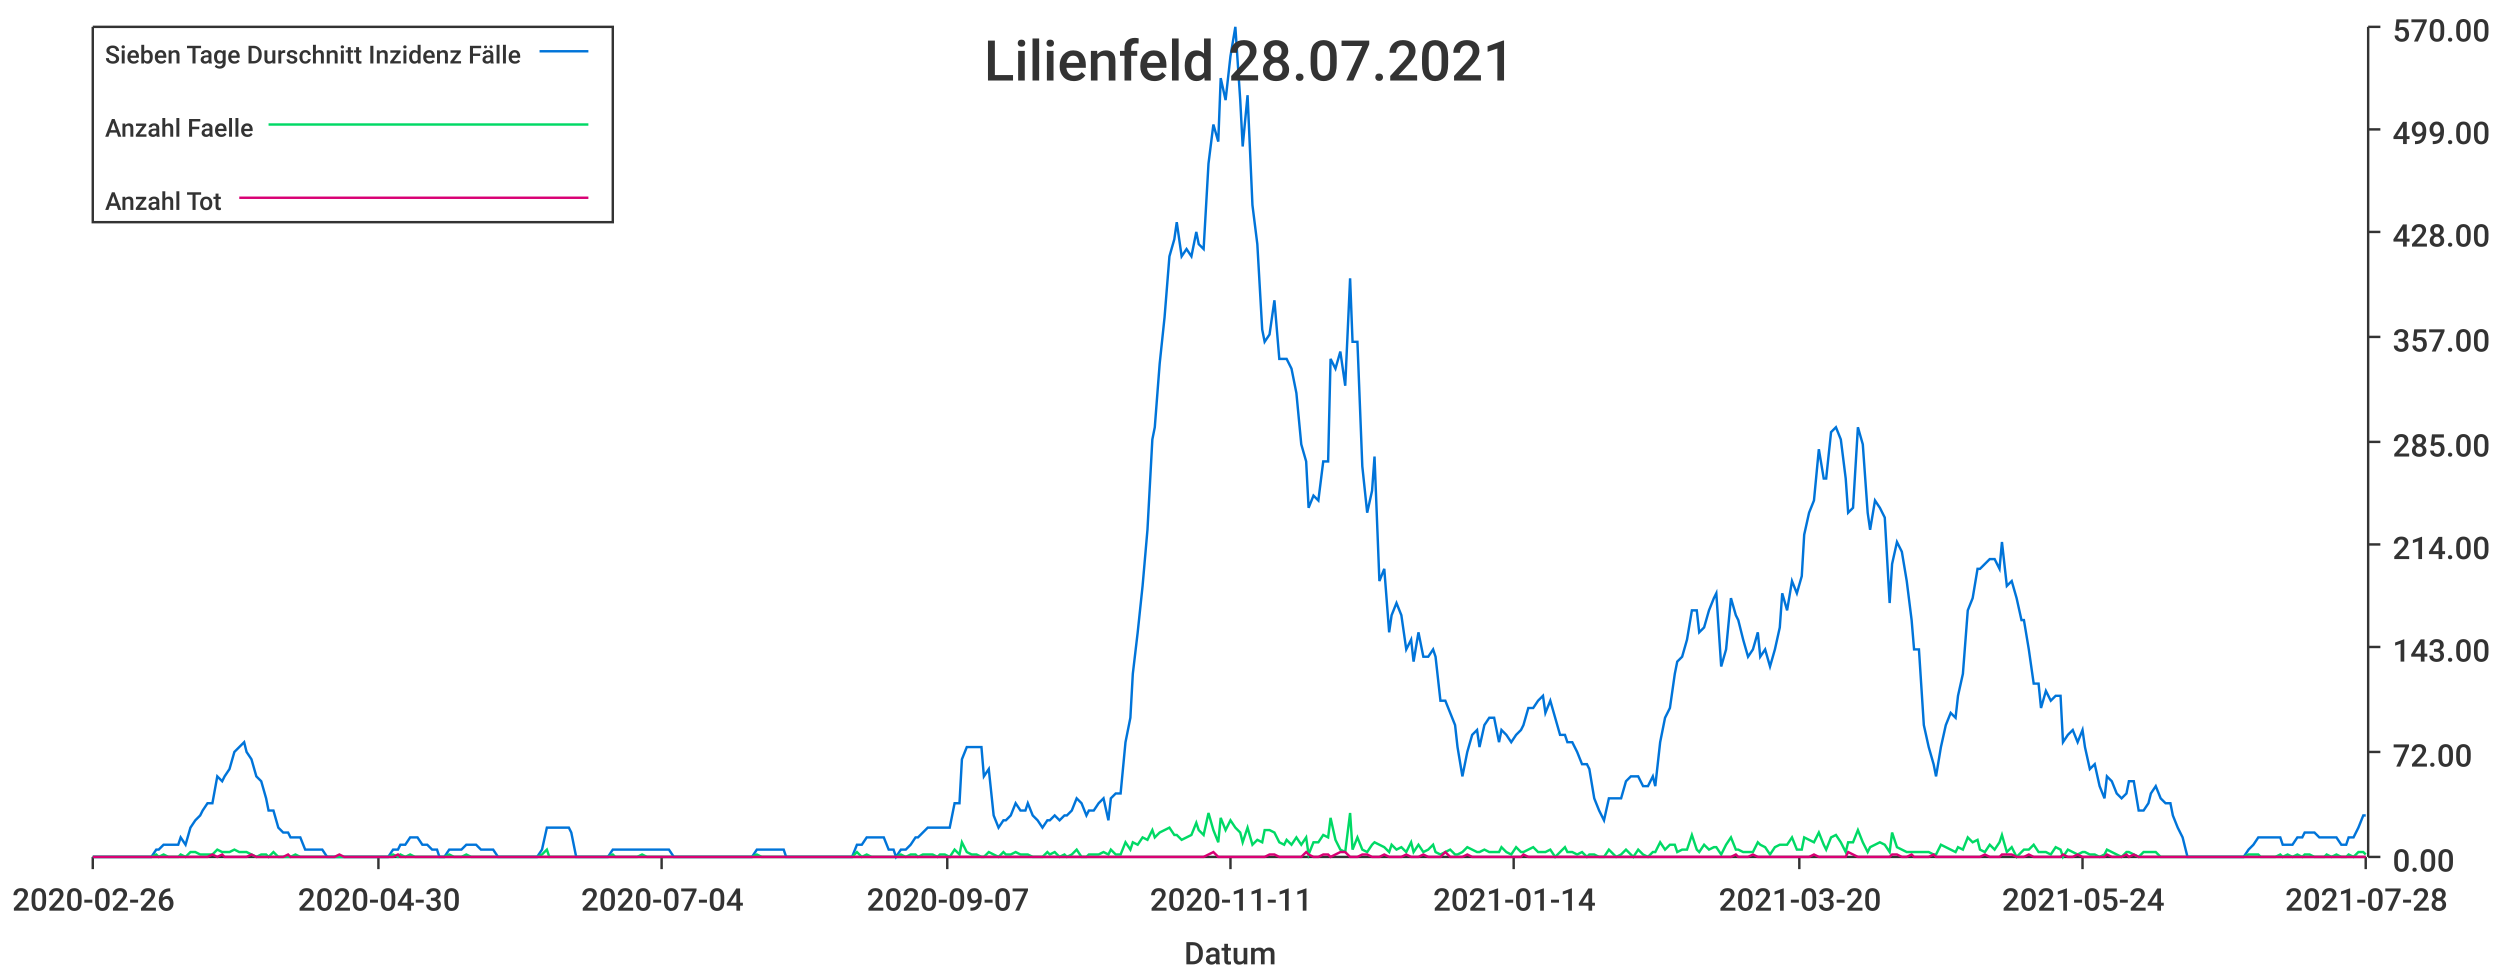
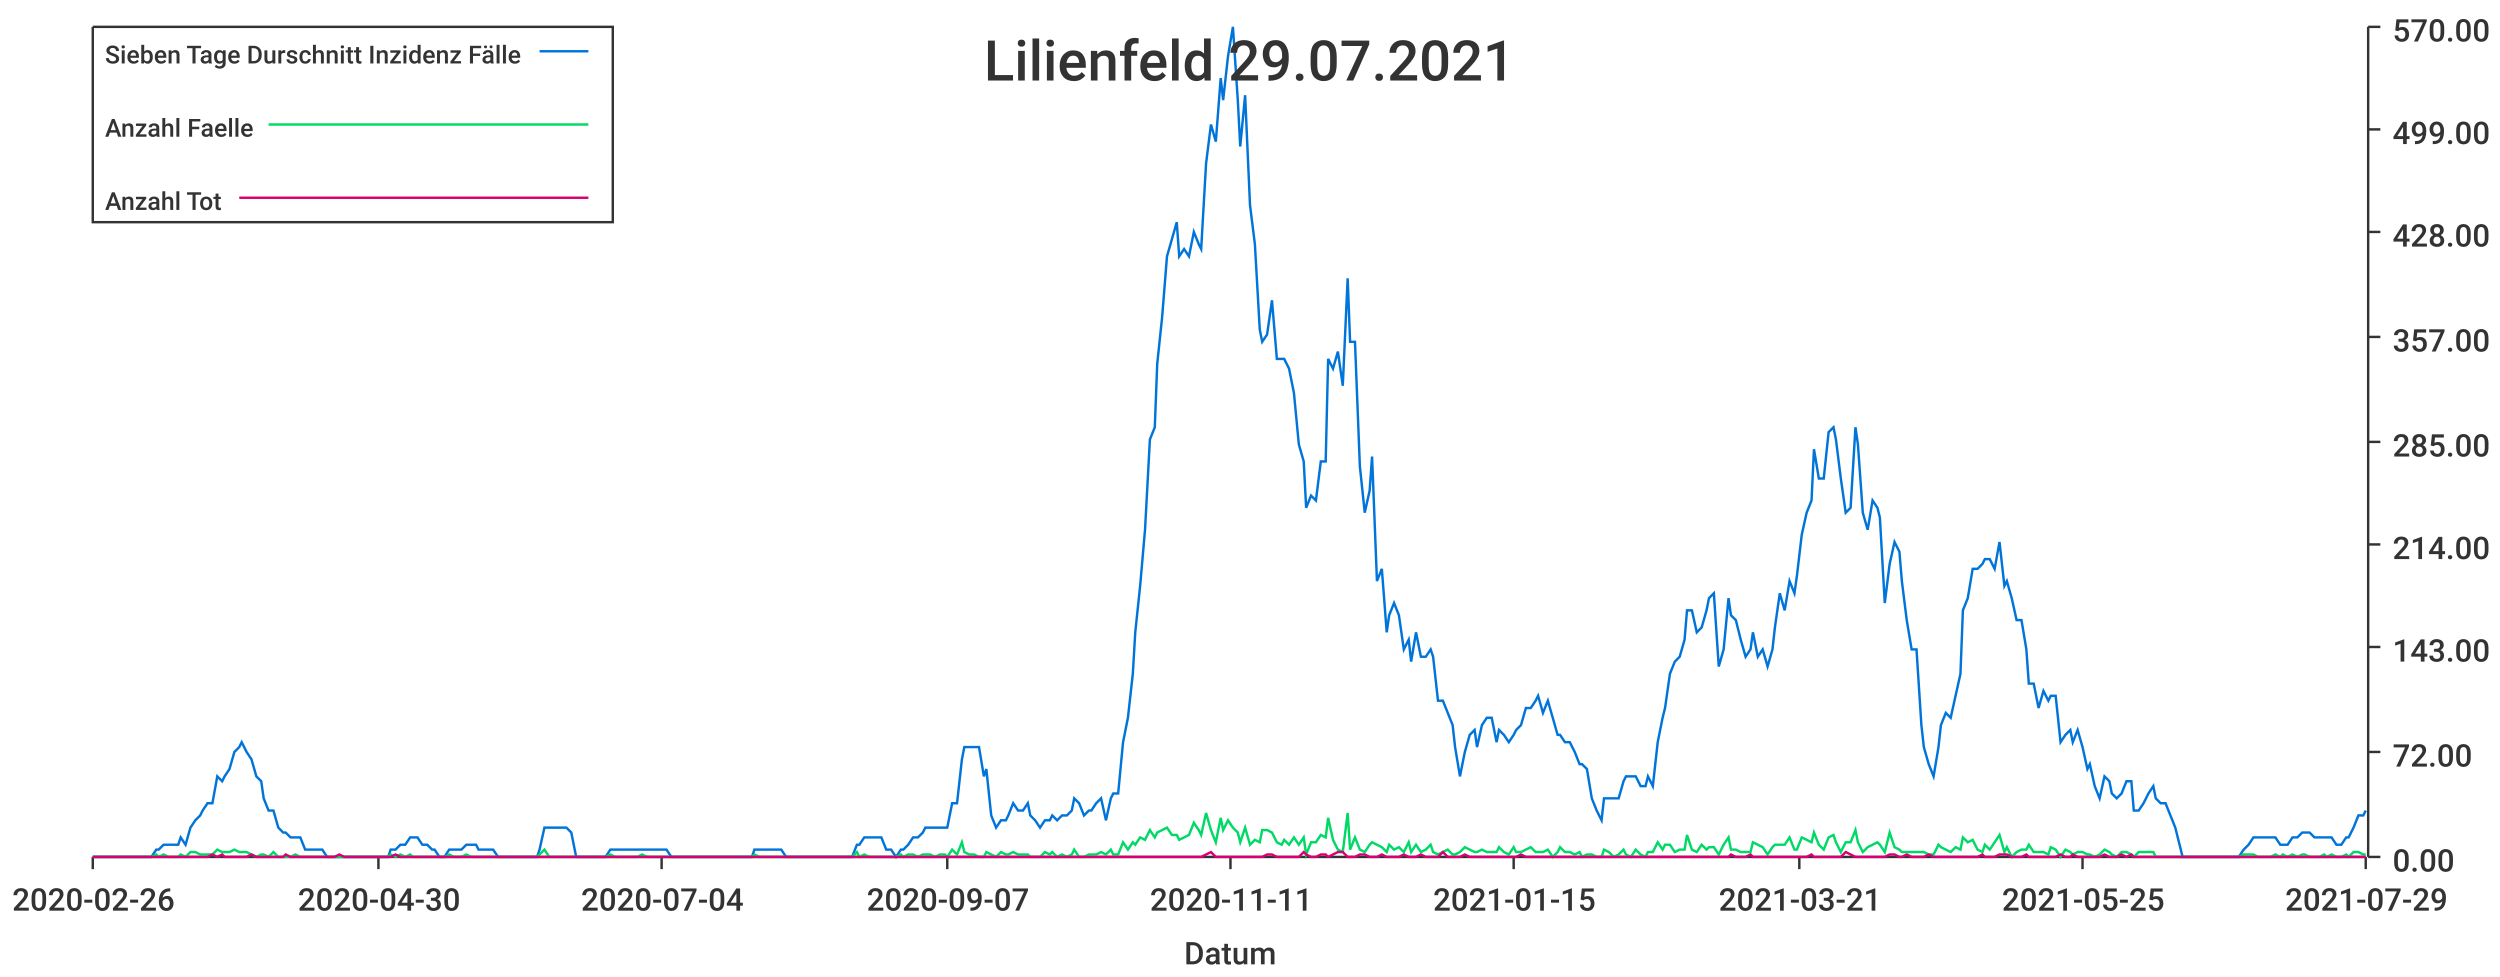
<svg xmlns="http://www.w3.org/2000/svg" width="1024" height="400">\n<path d="M 0 0 L 1024 0 L 1024 400 L 0 400 L 0 0" style="stroke-width:0;stroke:rgba(255,255,255,1.0);fill:rgba(255,255,255,1.0)" />
  <path d="M 38 11 L 969 11 L 969 351 L 38 351 L 38 11" style="stroke-width:0;stroke:rgba(255,255,255,1.0);fill:rgba(255,255,255,1.0)" />
  <path d="M 38 351 L 969 351" style="stroke-width:1;stroke:rgba(51,51,51,1.0);fill:none" />
  <path d="M 38 351 L 38 356" style="stroke-width:1;stroke:rgba(51,51,51,1.0);fill:none" />
  <text x="5" y="373" style="stroke-width:0;stroke:none;fill:rgba(51,51,51,1.0);font-size:12.8px;font-family:'Roboto Medium',sans-serif">2020-02-26</text>
  <path d="M 155 351 L 155 356" style="stroke-width:1;stroke:rgba(51,51,51,1.0);fill:none" />
  <text x="122" y="373" style="stroke-width:0;stroke:none;fill:rgba(51,51,51,1.0);font-size:12.8px;font-family:'Roboto Medium',sans-serif">2020-04-30</text>
  <path d="M 271 351 L 271 356" style="stroke-width:1;stroke:rgba(51,51,51,1.0);fill:none" />
  <text x="238" y="373" style="stroke-width:0;stroke:none;fill:rgba(51,51,51,1.0);font-size:12.8px;font-family:'Roboto Medium',sans-serif">2020-07-04</text>
  <path d="M 388 351 L 388 356" style="stroke-width:1;stroke:rgba(51,51,51,1.0);fill:none" />
  <text x="355" y="373" style="stroke-width:0;stroke:none;fill:rgba(51,51,51,1.0);font-size:12.8px;font-family:'Roboto Medium',sans-serif">2020-09-07</text>
  <path d="M 504 351 L 504 356" style="stroke-width:1;stroke:rgba(51,51,51,1.0);fill:none" />
  <text x="471" y="373" style="stroke-width:0;stroke:none;fill:rgba(51,51,51,1.0);font-size:12.8px;font-family:'Roboto Medium',sans-serif">2020-11-11</text>
  <path d="M 620 351 L 620 356" style="stroke-width:1;stroke:rgba(51,51,51,1.0);fill:none" />
-   <text x="587" y="373" style="stroke-width:0;stroke:none;fill:rgba(51,51,51,1.0);font-size:12.8px;font-family:'Roboto Medium',sans-serif">2021-01-14</text>
+   <text x="587" y="373" style="stroke-width:0;stroke:none;fill:rgba(51,51,51,1.0);font-size:12.8px;font-family:'Roboto Medium',sans-serif">2021-01-15</text>
  <path d="M 737 351 L 737 356" style="stroke-width:1;stroke:rgba(51,51,51,1.0);fill:none" />
-   <text x="704" y="373" style="stroke-width:0;stroke:none;fill:rgba(51,51,51,1.0);font-size:12.8px;font-family:'Roboto Medium',sans-serif">2021-03-20</text>
+   <text x="704" y="373" style="stroke-width:0;stroke:none;fill:rgba(51,51,51,1.0);font-size:12.8px;font-family:'Roboto Medium',sans-serif">2021-03-21</text>
  <path d="M 853 351 L 853 356" style="stroke-width:1;stroke:rgba(51,51,51,1.0);fill:none" />
-   <text x="820" y="373" style="stroke-width:0;stroke:none;fill:rgba(51,51,51,1.0);font-size:12.8px;font-family:'Roboto Medium',sans-serif">2021-05-24</text>
+   <text x="820" y="373" style="stroke-width:0;stroke:none;fill:rgba(51,51,51,1.0);font-size:12.8px;font-family:'Roboto Medium',sans-serif">2021-05-25</text>
  <path d="M 969 351 L 969 356" style="stroke-width:1;stroke:rgba(51,51,51,1.0);fill:none" />
-   <text x="936" y="373" style="stroke-width:0;stroke:none;fill:rgba(51,51,51,1.0);font-size:12.8px;font-family:'Roboto Medium',sans-serif">2021-07-28</text>
+   <text x="936" y="373" style="stroke-width:0;stroke:none;fill:rgba(51,51,51,1.0);font-size:12.8px;font-family:'Roboto Medium',sans-serif">2021-07-29</text>
  <text x="485" y="395" style="stroke-width:0;stroke:none;fill:rgba(51,51,51,1.0);font-size:12.8px;font-family:'Roboto Medium',sans-serif">Datum</text>
  <path d="M 970 351 L 970 11" style="stroke-width:1;stroke:rgba(51,51,51,1.0);fill:none" />
  <path d="M 970 351 L 975 351" style="stroke-width:1;stroke:rgba(51,51,51,1.0);fill:none" />
  <text x="980" y="357" style="stroke-width:0;stroke:none;fill:rgba(51,51,51,1.0);font-size:12.8px;font-family:'Roboto Medium',sans-serif">0.00</text>
  <path d="M 970 308 L 975 308" style="stroke-width:1;stroke:rgba(51,51,51,1.0);fill:none" />
  <text x="980" y="314" style="stroke-width:0;stroke:none;fill:rgba(51,51,51,1.0);font-size:12.8px;font-family:'Roboto Medium',sans-serif">72.00</text>
  <path d="M 970 265 L 975 265" style="stroke-width:1;stroke:rgba(51,51,51,1.0);fill:none" />
  <text x="980" y="271" style="stroke-width:0;stroke:none;fill:rgba(51,51,51,1.0);font-size:12.8px;font-family:'Roboto Medium',sans-serif">143.00</text>
  <path d="M 970 223 L 975 223" style="stroke-width:1;stroke:rgba(51,51,51,1.0);fill:none" />
  <text x="980" y="229" style="stroke-width:0;stroke:none;fill:rgba(51,51,51,1.0);font-size:12.8px;font-family:'Roboto Medium',sans-serif">214.00</text>
  <path d="M 970 181 L 975 181" style="stroke-width:1;stroke:rgba(51,51,51,1.0);fill:none" />
  <text x="980" y="187" style="stroke-width:0;stroke:none;fill:rgba(51,51,51,1.0);font-size:12.8px;font-family:'Roboto Medium',sans-serif">285.00</text>
  <path d="M 970 138 L 975 138" style="stroke-width:1;stroke:rgba(51,51,51,1.0);fill:none" />
  <text x="980" y="144" style="stroke-width:0;stroke:none;fill:rgba(51,51,51,1.0);font-size:12.8px;font-family:'Roboto Medium',sans-serif">357.00</text>
  <path d="M 970 95 L 975 95" style="stroke-width:1;stroke:rgba(51,51,51,1.0);fill:none" />
  <text x="980" y="101" style="stroke-width:0;stroke:none;fill:rgba(51,51,51,1.0);font-size:12.8px;font-family:'Roboto Medium',sans-serif">428.00</text>
  <path d="M 970 53 L 975 53" style="stroke-width:1;stroke:rgba(51,51,51,1.0);fill:none" />
  <text x="980" y="59" style="stroke-width:0;stroke:none;fill:rgba(51,51,51,1.0);font-size:12.8px;font-family:'Roboto Medium',sans-serif">499.00</text>
  <path d="M 970 11 L 975 11" style="stroke-width:1;stroke:rgba(51,51,51,1.0);fill:none" />
  <text x="980" y="17" style="stroke-width:0;stroke:none;fill:rgba(51,51,51,1.0);font-size:12.8px;font-family:'Roboto Medium',sans-serif">570.00</text>
-   <path d="M 38 351 L 40 351 L 42 351 L 44 351 L 46 351 L 47 351 L 49 351 L 51 351 L 53 351 L 55 351 L 56 351 L 58 351 L 60 351 L 62 351 L 64 348 L 65 348 L 67 346 L 69 346 L 71 346 L 73 346 L 74 343 L 76 346 L 78 339 L 80 336 L 82 334 L 83 332 L 85 329 L 87 329 L 89 318 L 91 320 L 92 318 L 94 315 L 96 308 L 98 306 L 100 304 L 101 308 L 103 311 L 105 318 L 107 320 L 109 327 L 110 332 L 112 332 L 114 339 L 116 341 L 118 341 L 119 343 L 121 343 L 123 343 L 125 348 L 127 348 L 128 348 L 130 348 L 132 348 L 134 351 L 136 351 L 137 351 L 139 351 L 141 351 L 143 351 L 145 351 L 146 351 L 148 351 L 150 351 L 152 351 L 154 351 L 155 351 L 157 351 L 159 351 L 161 348 L 163 348 L 164 346 L 166 346 L 168 343 L 170 343 L 171 343 L 173 346 L 175 346 L 177 348 L 179 348 L 180 351 L 182 351 L 184 348 L 186 348 L 188 348 L 189 348 L 191 346 L 193 346 L 195 346 L 197 348 L 198 348 L 200 348 L 202 348 L 204 351 L 206 351 L 207 351 L 209 351 L 211 351 L 213 351 L 215 351 L 216 351 L 218 351 L 220 351 L 222 348 L 224 339 L 225 339 L 227 339 L 229 339 L 231 339 L 233 339 L 234 341 L 236 351 L 238 351 L 240 351 L 242 351 L 243 351 L 245 351 L 247 351 L 249 351 L 251 348 L 252 348 L 254 348 L 256 348 L 258 348 L 260 348 L 261 348 L 263 348 L 265 348 L 267 348 L 269 348 L 270 348 L 272 348 L 274 348 L 276 351 L 278 351 L 279 351 L 281 351 L 283 351 L 285 351 L 287 351 L 288 351 L 290 351 L 292 351 L 294 351 L 296 351 L 297 351 L 299 351 L 301 351 L 303 351 L 304 351 L 306 351 L 308 351 L 310 348 L 312 348 L 313 348 L 315 348 L 317 348 L 319 348 L 321 348 L 322 351 L 324 351 L 326 351 L 328 351 L 330 351 L 331 351 L 333 351 L 335 351 L 337 351 L 339 351 L 340 351 L 342 351 L 344 351 L 346 351 L 348 351 L 349 351 L 351 346 L 353 346 L 355 343 L 357 343 L 358 343 L 360 343 L 362 343 L 364 348 L 366 348 L 367 351 L 369 348 L 371 348 L 373 346 L 375 343 L 376 343 L 378 341 L 380 339 L 382 339 L 384 339 L 385 339 L 387 339 L 389 339 L 391 329 L 393 329 L 394 311 L 396 306 L 398 306 L 400 306 L 402 306 L 403 318 L 405 315 L 407 334 L 409 339 L 411 336 L 412 336 L 414 334 L 416 329 L 418 332 L 420 332 L 421 329 L 423 334 L 425 336 L 427 339 L 429 336 L 430 336 L 432 334 L 434 336 L 436 334 L 437 334 L 439 332 L 441 327 L 443 329 L 445 334 L 446 332 L 448 332 L 450 329 L 452 327 L 454 336 L 455 327 L 457 325 L 459 325 L 461 304 L 463 294 L 464 276 L 466 259 L 468 240 L 470 217 L 472 180 L 473 175 L 475 149 L 477 130 L 479 105 L 481 98 L 482 91 L 484 105 L 486 102 L 488 105 L 490 95 L 491 100 L 493 102 L 495 67 L 497 51 L 499 58 L 500 32 L 502 41 L 504 23 L 506 11 L 508 41 L 509 60 L 511 39 L 513 84 L 515 100 L 517 135 L 518 140 L 520 137 L 522 123 L 524 147 L 526 147 L 527 147 L 529 151 L 531 161 L 533 182 L 535 189 L 536 208 L 538 203 L 540 205 L 542 189 L 544 189 L 545 147 L 547 151 L 549 144 L 551 158 L 553 114 L 554 140 L 556 140 L 558 191 L 560 210 L 562 201 L 563 187 L 565 238 L 567 233 L 569 259 L 570 252 L 572 247 L 574 252 L 576 266 L 578 262 L 579 271 L 581 259 L 583 269 L 585 269 L 587 266 L 588 269 L 590 287 L 592 287 L 594 292 L 596 297 L 597 306 L 599 318 L 601 308 L 603 301 L 605 299 L 606 306 L 608 297 L 610 294 L 612 294 L 614 304 L 615 299 L 617 301 L 619 304 L 621 301 L 623 299 L 624 297 L 626 290 L 628 290 L 630 287 L 632 285 L 633 292 L 635 287 L 637 294 L 639 301 L 641 301 L 642 304 L 644 304 L 646 308 L 648 313 L 650 313 L 651 315 L 653 327 L 655 332 L 657 336 L 659 327 L 660 327 L 662 327 L 664 327 L 666 320 L 668 318 L 669 318 L 671 318 L 673 322 L 675 322 L 677 318 L 678 322 L 680 304 L 682 294 L 684 290 L 686 276 L 687 271 L 689 269 L 691 262 L 693 250 L 695 250 L 696 259 L 698 257 L 700 250 L 702 245 L 703 243 L 705 273 L 707 266 L 709 245 L 711 252 L 712 254 L 714 262 L 716 269 L 718 266 L 720 259 L 721 269 L 723 266 L 725 273 L 727 266 L 729 257 L 730 243 L 732 250 L 734 238 L 736 243 L 738 236 L 739 219 L 741 210 L 743 205 L 745 184 L 747 196 L 748 196 L 750 177 L 752 175 L 754 180 L 756 196 L 757 210 L 759 208 L 761 175 L 763 182 L 765 210 L 766 217 L 768 205 L 770 208 L 772 212 L 774 247 L 775 231 L 777 222 L 779 226 L 781 238 L 783 254 L 784 266 L 786 266 L 788 297 L 790 306 L 792 313 L 793 318 L 795 306 L 797 297 L 799 292 L 801 294 L 802 285 L 804 276 L 806 250 L 808 245 L 810 233 L 811 233 L 813 231 L 815 229 L 817 229 L 819 233 L 820 222 L 822 240 L 824 238 L 826 245 L 828 254 L 829 254 L 831 266 L 833 280 L 835 280 L 836 290 L 838 283 L 840 287 L 842 285 L 844 285 L 845 304 L 847 301 L 849 299 L 851 304 L 853 299 L 854 306 L 856 315 L 858 313 L 860 322 L 862 327 L 863 318 L 865 320 L 867 325 L 869 327 L 871 325 L 872 320 L 874 320 L 876 332 L 878 332 L 880 329 L 881 325 L 883 322 L 885 327 L 887 329 L 889 329 L 890 334 L 892 339 L 894 343 L 896 351 L 898 351 L 899 351 L 901 351 L 903 351 L 905 351 L 907 351 L 908 351 L 910 351 L 912 351 L 914 351 L 916 351 L 917 351 L 919 351 L 921 348 L 923 346 L 925 343 L 926 343 L 928 343 L 930 343 L 932 343 L 934 343 L 935 346 L 937 346 L 939 346 L 941 343 L 943 343 L 944 341 L 946 341 L 948 341 L 950 343 L 952 343 L 953 343 L 955 343 L 957 343 L 959 346 L 961 346 L 962 343 L 964 343 L 966 339 L 968 334 L 969 334" style="stroke-width:1;stroke:rgba(0,116,217,1.0);fill:none" />
-   <path d="M 38 351 L 40 351 L 42 351 L 44 351 L 46 351 L 47 351 L 49 351 L 51 351 L 53 351 L 55 351 L 56 351 L 58 351 L 60 351 L 62 351 L 64 350 L 65 351 L 67 350 L 69 351 L 71 351 L 73 351 L 74 350 L 76 351 L 78 349 L 80 349 L 82 350 L 83 350 L 85 350 L 87 350 L 89 348 L 91 349 L 92 349 L 94 349 L 96 348 L 98 349 L 100 349 L 101 349 L 103 350 L 105 351 L 107 350 L 109 350 L 110 351 L 112 349 L 114 351 L 116 351 L 118 351 L 119 351 L 121 350 L 123 351 L 125 351 L 127 351 L 128 351 L 130 351 L 132 351 L 134 351 L 136 351 L 137 351 L 139 351 L 141 351 L 143 351 L 145 351 L 146 351 L 148 351 L 150 351 L 152 351 L 154 351 L 155 351 L 157 351 L 159 351 L 161 350 L 163 351 L 164 350 L 166 351 L 168 350 L 170 351 L 171 351 L 173 351 L 175 351 L 177 351 L 179 351 L 180 351 L 182 351 L 184 350 L 186 351 L 188 351 L 189 351 L 191 350 L 193 351 L 195 351 L 197 351 L 198 351 L 200 351 L 202 351 L 204 351 L 206 351 L 207 351 L 209 351 L 211 351 L 213 351 L 215 351 L 216 351 L 218 351 L 220 351 L 222 350 L 224 348 L 225 351 L 227 351 L 229 351 L 231 351 L 233 351 L 234 351 L 236 351 L 238 351 L 240 351 L 242 351 L 243 351 L 245 351 L 247 351 L 249 351 L 251 350 L 252 351 L 254 351 L 256 351 L 258 351 L 260 351 L 261 351 L 263 350 L 265 351 L 267 351 L 269 351 L 270 351 L 272 351 L 274 351 L 276 351 L 278 351 L 279 351 L 281 351 L 283 351 L 285 351 L 287 351 L 288 351 L 290 351 L 292 351 L 294 351 L 296 351 L 297 351 L 299 351 L 301 351 L 303 351 L 304 351 L 306 351 L 308 351 L 310 350 L 312 351 L 313 351 L 315 351 L 317 351 L 319 351 L 321 351 L 322 351 L 324 351 L 326 351 L 328 351 L 330 351 L 331 351 L 333 351 L 335 351 L 337 351 L 339 351 L 340 351 L 342 351 L 344 351 L 346 351 L 348 351 L 349 351 L 351 349 L 353 351 L 355 350 L 357 351 L 358 351 L 360 351 L 362 351 L 364 351 L 366 351 L 367 351 L 369 350 L 371 351 L 373 350 L 375 350 L 376 351 L 378 350 L 380 350 L 382 350 L 384 351 L 385 350 L 387 350 L 389 351 L 391 348 L 393 350 L 394 345 L 396 349 L 398 350 L 400 350 L 402 351 L 403 351 L 405 349 L 407 350 L 409 351 L 411 349 L 412 350 L 414 350 L 416 349 L 418 350 L 420 350 L 421 350 L 423 351 L 425 351 L 427 351 L 429 349 L 430 350 L 432 349 L 434 351 L 436 350 L 437 351 L 439 350 L 441 348 L 443 351 L 445 351 L 446 350 L 448 350 L 450 350 L 452 349 L 454 350 L 455 348 L 457 350 L 459 350 L 461 345 L 463 348 L 464 345 L 466 346 L 468 343 L 470 344 L 472 340 L 473 343 L 475 341 L 477 340 L 479 339 L 481 342 L 482 342 L 484 344 L 486 343 L 488 342 L 490 337 L 491 340 L 493 342 L 495 333 L 497 340 L 499 345 L 500 335 L 502 340 L 504 336 L 506 339 L 508 341 L 509 345 L 511 339 L 513 346 L 515 344 L 517 345 L 518 340 L 520 340 L 522 341 L 524 345 L 526 346 L 527 344 L 529 346 L 531 343 L 533 346 L 535 343 L 536 350 L 538 345 L 540 345 L 542 342 L 544 343 L 545 335 L 547 344 L 549 348 L 551 349 L 553 333 L 554 348 L 556 343 L 558 348 L 560 349 L 562 346 L 563 345 L 565 346 L 567 347 L 569 349 L 570 346 L 572 348 L 574 347 L 576 349 L 578 345 L 579 349 L 581 346 L 583 349 L 585 348 L 587 346 L 588 349 L 590 350 L 592 349 L 594 348 L 596 350 L 597 350 L 599 349 L 601 347 L 603 348 L 605 349 L 606 349 L 608 348 L 610 349 L 612 349 L 614 349 L 615 347 L 617 349 L 619 350 L 621 347 L 623 349 L 624 349 L 626 348 L 628 347 L 630 349 L 632 349 L 633 349 L 635 348 L 637 351 L 639 349 L 641 347 L 642 349 L 644 349 L 646 350 L 648 349 L 650 351 L 651 350 L 653 350 L 655 351 L 657 351 L 659 348 L 660 349 L 662 351 L 664 350 L 666 348 L 668 350 L 669 351 L 671 348 L 673 350 L 675 351 L 677 349 L 678 349 L 680 345 L 682 348 L 684 346 L 686 346 L 687 349 L 689 348 L 691 348 L 693 342 L 695 348 L 696 349 L 698 346 L 700 348 L 702 347 L 703 347 L 705 350 L 707 346 L 709 343 L 711 348 L 712 348 L 714 349 L 716 349 L 718 349 L 720 345 L 721 346 L 723 347 L 725 350 L 727 347 L 729 346 L 730 346 L 732 346 L 734 343 L 736 348 L 738 348 L 739 343 L 741 344 L 743 345 L 745 341 L 747 346 L 748 348 L 750 343 L 752 342 L 754 345 L 756 349 L 757 345 L 759 345 L 761 340 L 763 345 L 765 349 L 766 347 L 768 346 L 770 345 L 772 346 L 774 349 L 775 341 L 777 347 L 779 348 L 781 349 L 783 349 L 784 349 L 786 349 L 788 349 L 790 349 L 792 350 L 793 350 L 795 346 L 797 347 L 799 348 L 801 349 L 802 347 L 804 348 L 806 343 L 808 345 L 810 344 L 811 348 L 813 349 L 815 346 L 817 348 L 819 345 L 820 342 L 822 349 L 824 347 L 826 351 L 828 349 L 829 348 L 831 348 L 833 346 L 835 349 L 836 349 L 838 349 L 840 350 L 842 347 L 844 348 L 845 351 L 847 348 L 849 349 L 851 350 L 853 349 L 854 349 L 856 350 L 858 350 L 860 351 L 862 350 L 863 348 L 865 349 L 867 350 L 869 351 L 871 349 L 872 349 L 874 350 L 876 351 L 878 349 L 880 349 L 881 349 L 883 349 L 885 351 L 887 351 L 889 351 L 890 351 L 892 351 L 894 351 L 896 351 L 898 351 L 899 351 L 901 351 L 903 351 L 905 351 L 907 351 L 908 351 L 910 351 L 912 351 L 914 351 L 916 351 L 917 351 L 919 351 L 921 350 L 923 350 L 925 350 L 926 351 L 928 351 L 930 351 L 932 351 L 934 350 L 935 351 L 937 350 L 939 351 L 941 350 L 943 351 L 944 350 L 946 350 L 948 351 L 950 351 L 952 351 L 953 350 L 955 351 L 957 350 L 959 351 L 961 351 L 962 350 L 964 351 L 966 349 L 968 349 L 969 350" style="stroke-width:1;stroke:rgba(0,217,101,1.0);fill:none" />
-   <path d="M 38 351 L 40 351 L 42 351 L 44 351 L 46 351 L 47 351 L 49 351 L 51 351 L 53 351 L 55 351 L 56 351 L 58 351 L 60 351 L 62 351 L 64 351 L 65 351 L 67 351 L 69 351 L 71 351 L 73 351 L 74 351 L 76 351 L 78 351 L 80 351 L 82 351 L 83 351 L 85 351 L 87 350 L 89 351 L 91 350 L 92 351 L 94 351 L 96 351 L 98 351 L 100 351 L 101 351 L 103 350 L 105 351 L 107 351 L 109 351 L 110 351 L 112 351 L 114 351 L 116 351 L 118 350 L 119 351 L 121 351 L 123 351 L 125 351 L 127 351 L 128 351 L 130 351 L 132 351 L 134 351 L 136 351 L 137 351 L 139 350 L 141 351 L 143 351 L 145 351 L 146 351 L 148 351 L 150 351 L 152 351 L 154 351 L 155 351 L 157 351 L 159 351 L 161 351 L 163 350 L 164 351 L 166 351 L 168 351 L 170 351 L 171 351 L 173 351 L 175 351 L 177 351 L 179 351 L 180 351 L 182 351 L 184 351 L 186 351 L 188 351 L 189 351 L 191 351 L 193 351 L 195 351 L 197 351 L 198 351 L 200 351 L 202 351 L 204 351 L 206 351 L 207 351 L 209 351 L 211 351 L 213 351 L 215 351 L 216 351 L 218 351 L 220 351 L 222 351 L 224 351 L 225 351 L 227 351 L 229 351 L 231 351 L 233 351 L 234 351 L 236 351 L 238 351 L 240 351 L 242 351 L 243 351 L 245 351 L 247 351 L 249 351 L 251 351 L 252 351 L 254 351 L 256 351 L 258 351 L 260 351 L 261 351 L 263 351 L 265 351 L 267 351 L 269 351 L 270 351 L 272 351 L 274 351 L 276 351 L 278 351 L 279 351 L 281 351 L 283 351 L 285 351 L 287 351 L 288 351 L 290 351 L 292 351 L 294 351 L 296 351 L 297 351 L 299 351 L 301 351 L 303 351 L 304 351 L 306 351 L 308 351 L 310 351 L 312 351 L 313 351 L 315 351 L 317 351 L 319 351 L 321 351 L 322 351 L 324 351 L 326 351 L 328 351 L 330 351 L 331 351 L 333 351 L 335 351 L 337 351 L 339 351 L 340 351 L 342 351 L 344 351 L 346 351 L 348 351 L 349 351 L 351 351 L 353 351 L 355 351 L 357 351 L 358 351 L 360 351 L 362 351 L 364 351 L 366 351 L 367 351 L 369 351 L 371 351 L 373 351 L 375 351 L 376 351 L 378 351 L 380 351 L 382 351 L 384 351 L 385 351 L 387 351 L 389 351 L 391 351 L 393 351 L 394 351 L 396 351 L 398 351 L 400 351 L 402 351 L 403 351 L 405 351 L 407 351 L 409 351 L 411 351 L 412 351 L 414 351 L 416 351 L 418 351 L 420 351 L 421 351 L 423 351 L 425 351 L 427 351 L 429 351 L 430 351 L 432 351 L 434 351 L 436 351 L 437 351 L 439 351 L 441 351 L 443 351 L 445 351 L 446 351 L 448 351 L 450 351 L 452 351 L 454 351 L 455 351 L 457 351 L 459 351 L 461 351 L 463 351 L 464 351 L 466 351 L 468 351 L 470 351 L 472 351 L 473 351 L 475 351 L 477 351 L 479 351 L 481 351 L 482 351 L 484 351 L 486 351 L 488 351 L 490 351 L 491 351 L 493 351 L 495 350 L 497 349 L 499 351 L 500 351 L 502 351 L 504 351 L 506 351 L 508 351 L 509 351 L 511 351 L 513 351 L 515 351 L 517 351 L 518 351 L 520 350 L 522 350 L 524 351 L 526 351 L 527 351 L 529 351 L 531 351 L 533 351 L 535 349 L 536 350 L 538 351 L 540 351 L 542 350 L 544 350 L 545 351 L 547 350 L 549 349 L 551 349 L 553 351 L 554 351 L 556 351 L 558 350 L 560 350 L 562 351 L 563 351 L 565 351 L 567 350 L 569 351 L 570 351 L 572 351 L 574 351 L 576 350 L 578 351 L 579 351 L 581 351 L 583 350 L 585 351 L 587 351 L 588 351 L 590 351 L 592 349 L 594 351 L 596 351 L 597 351 L 599 351 L 601 350 L 603 351 L 605 351 L 606 351 L 608 351 L 610 351 L 612 351 L 614 351 L 615 351 L 617 351 L 619 351 L 621 351 L 623 351 L 624 350 L 626 351 L 628 351 L 630 351 L 632 351 L 633 351 L 635 351 L 637 351 L 639 351 L 641 351 L 642 351 L 644 351 L 646 351 L 648 351 L 650 351 L 651 351 L 653 351 L 655 351 L 657 351 L 659 351 L 660 351 L 662 351 L 664 351 L 666 351 L 668 351 L 669 351 L 671 351 L 673 351 L 675 351 L 677 351 L 678 351 L 680 351 L 682 351 L 684 351 L 686 351 L 687 351 L 689 351 L 691 351 L 693 351 L 695 351 L 696 351 L 698 351 L 700 351 L 702 351 L 703 351 L 705 351 L 707 351 L 709 351 L 711 350 L 712 351 L 714 351 L 716 351 L 718 350 L 720 351 L 721 351 L 723 351 L 725 351 L 727 351 L 729 351 L 730 351 L 732 351 L 734 351 L 736 351 L 738 351 L 739 351 L 741 351 L 743 350 L 745 351 L 747 351 L 748 351 L 750 351 L 752 351 L 754 351 L 756 351 L 757 349 L 759 350 L 761 351 L 763 351 L 765 351 L 766 351 L 768 351 L 770 351 L 772 351 L 774 351 L 775 350 L 777 350 L 779 351 L 781 351 L 783 350 L 784 351 L 786 351 L 788 351 L 790 351 L 792 350 L 793 351 L 795 351 L 797 351 L 799 351 L 801 351 L 802 351 L 804 351 L 806 351 L 808 351 L 810 351 L 811 351 L 813 350 L 815 351 L 817 351 L 819 351 L 820 350 L 822 350 L 824 350 L 826 351 L 828 351 L 829 351 L 831 350 L 833 351 L 835 351 L 836 351 L 838 351 L 840 351 L 842 351 L 844 351 L 845 350 L 847 351 L 849 351 L 851 350 L 853 351 L 854 351 L 856 351 L 858 351 L 860 351 L 862 351 L 863 350 L 865 351 L 867 351 L 869 351 L 871 350 L 872 351 L 874 350 L 876 351 L 878 351 L 880 351 L 881 351 L 883 351 L 885 351 L 887 351 L 889 351 L 890 351 L 892 351 L 894 351 L 896 351 L 898 351 L 899 351 L 901 351 L 903 351 L 905 351 L 907 351 L 908 351 L 910 351 L 912 351 L 914 351 L 916 351 L 917 351 L 919 351 L 921 351 L 923 351 L 925 351 L 926 351 L 928 351 L 930 351 L 932 351 L 934 351 L 935 351 L 937 351 L 939 351 L 941 351 L 943 351 L 944 351 L 946 351 L 948 351 L 950 351 L 952 351 L 953 351 L 955 351 L 957 351 L 959 351 L 961 351 L 962 351 L 964 351 L 966 351 L 968 351 L 969 351" style="stroke-width:1;stroke:rgba(217,0,116,1.0);fill:none" />
-   <text x="403" y="33" style="stroke-width:0;stroke:none;fill:rgba(51,51,51,1.0);font-size:23.0px;font-family:'Roboto Medium',sans-serif">Lilienfeld 28.07.2021</text>
+   <path d="M 38 351 L 40 351 L 42 351 L 44 351 L 46 351 L 47 351 L 49 351 L 51 351 L 53 351 L 55 351 L 56 351 L 58 351 L 60 351 L 62 351 L 64 348 L 65 348 L 67 346 L 69 346 L 71 346 L 73 346 L 74 343 L 76 346 L 78 339 L 80 336 L 82 334 L 83 332 L 85 329 L 87 329 L 89 318 L 91 320 L 92 318 L 94 315 L 96 308 L 98 306 L 99 304 L 101 308 L 103 311 L 105 318 L 107 320 L 108 327 L 110 332 L 112 332 L 114 339 L 116 341 L 117 341 L 119 343 L 121 343 L 123 343 L 125 348 L 126 348 L 128 348 L 130 348 L 132 348 L 134 351 L 135 351 L 137 351 L 139 351 L 141 351 L 143 351 L 144 351 L 146 351 L 148 351 L 150 351 L 152 351 L 153 351 L 155 351 L 157 351 L 159 351 L 160 348 L 162 348 L 164 346 L 166 346 L 168 343 L 169 343 L 171 343 L 173 346 L 175 346 L 177 348 L 178 348 L 180 351 L 182 351 L 184 348 L 186 348 L 187 348 L 189 348 L 191 346 L 193 346 L 195 346 L 196 348 L 198 348 L 200 348 L 202 348 L 204 351 L 205 351 L 207 351 L 209 351 L 211 351 L 213 351 L 214 351 L 216 351 L 218 351 L 220 351 L 221 348 L 223 339 L 225 339 L 227 339 L 229 339 L 230 339 L 232 339 L 234 341 L 236 351 L 238 351 L 239 351 L 241 351 L 243 351 L 245 351 L 247 351 L 248 351 L 250 348 L 252 348 L 254 348 L 256 348 L 257 348 L 259 348 L 261 348 L 263 348 L 265 348 L 266 348 L 268 348 L 270 348 L 272 348 L 273 348 L 275 351 L 277 351 L 279 351 L 281 351 L 282 351 L 284 351 L 286 351 L 288 351 L 290 351 L 291 351 L 293 351 L 295 351 L 297 351 L 299 351 L 300 351 L 302 351 L 304 351 L 306 351 L 308 351 L 309 348 L 311 348 L 313 348 L 315 348 L 317 348 L 318 348 L 320 348 L 322 351 L 324 351 L 326 351 L 327 351 L 329 351 L 331 351 L 333 351 L 334 351 L 336 351 L 338 351 L 340 351 L 342 351 L 343 351 L 345 351 L 347 351 L 349 351 L 351 346 L 352 346 L 354 343 L 356 343 L 358 343 L 360 343 L 361 343 L 363 348 L 365 348 L 367 351 L 369 348 L 370 348 L 372 346 L 374 343 L 376 343 L 378 341 L 379 339 L 381 339 L 383 339 L 385 339 L 387 339 L 388 339 L 390 329 L 392 329 L 394 311 L 395 306 L 397 306 L 399 306 L 401 306 L 403 318 L 404 315 L 406 334 L 408 339 L 410 336 L 412 336 L 413 334 L 415 329 L 417 332 L 419 332 L 421 329 L 422 334 L 424 336 L 426 339 L 428 336 L 430 336 L 431 334 L 433 336 L 435 334 L 437 334 L 439 332 L 440 327 L 442 329 L 444 334 L 446 332 L 447 332 L 449 329 L 451 327 L 453 336 L 455 327 L 456 325 L 458 325 L 460 304 L 462 294 L 464 276 L 465 259 L 467 240 L 469 217 L 471 180 L 473 175 L 474 149 L 476 130 L 478 105 L 480 98 L 482 91 L 483 105 L 485 102 L 487 105 L 489 95 L 491 100 L 492 102 L 494 67 L 496 51 L 498 58 L 500 32 L 501 41 L 503 23 L 505 11 L 507 41 L 508 60 L 510 39 L 512 84 L 514 100 L 516 135 L 517 140 L 519 137 L 521 123 L 523 147 L 525 147 L 526 147 L 528 151 L 530 161 L 532 182 L 534 189 L 535 208 L 537 203 L 539 205 L 541 189 L 543 189 L 544 147 L 546 151 L 548 144 L 550 158 L 552 114 L 553 140 L 555 140 L 557 191 L 559 210 L 561 201 L 562 187 L 564 238 L 566 233 L 568 259 L 569 252 L 571 247 L 573 252 L 575 266 L 577 262 L 578 271 L 580 259 L 582 269 L 584 269 L 586 266 L 587 269 L 589 287 L 591 287 L 593 292 L 595 297 L 596 306 L 598 318 L 600 308 L 602 301 L 604 299 L 605 306 L 607 297 L 609 294 L 611 294 L 613 304 L 614 299 L 616 301 L 618 304 L 620 301 L 621 299 L 623 297 L 625 290 L 627 290 L 629 287 L 630 285 L 632 292 L 634 287 L 636 294 L 638 301 L 639 301 L 641 304 L 643 304 L 645 308 L 647 313 L 648 313 L 650 315 L 652 327 L 654 332 L 656 336 L 657 327 L 659 327 L 661 327 L 663 327 L 665 320 L 666 318 L 668 318 L 670 318 L 672 322 L 674 322 L 675 318 L 677 322 L 679 304 L 681 294 L 682 290 L 684 276 L 686 271 L 688 269 L 690 262 L 691 250 L 693 250 L 695 259 L 697 257 L 699 250 L 700 245 L 702 243 L 704 273 L 706 266 L 708 245 L 709 252 L 711 254 L 713 262 L 715 269 L 717 266 L 718 259 L 720 269 L 722 266 L 724 273 L 726 266 L 727 257 L 729 243 L 731 250 L 733 238 L 735 243 L 736 236 L 738 219 L 740 210 L 742 205 L 743 184 L 745 196 L 747 196 L 749 177 L 751 175 L 752 180 L 754 196 L 756 210 L 758 208 L 760 175 L 761 182 L 763 210 L 765 217 L 767 205 L 769 208 L 770 212 L 772 247 L 774 231 L 776 222 L 778 226 L 779 238 L 781 254 L 783 266 L 785 266 L 787 297 L 788 306 L 790 313 L 792 318 L 794 306 L 795 297 L 797 292 L 799 294 L 801 285 L 803 276 L 804 250 L 806 245 L 808 233 L 810 233 L 812 231 L 813 229 L 815 229 L 817 233 L 819 222 L 821 240 L 822 238 L 824 245 L 826 254 L 828 254 L 830 266 L 831 280 L 833 280 L 835 290 L 837 283 L 839 287 L 840 285 L 842 285 L 844 304 L 846 301 L 848 299 L 849 304 L 851 299 L 853 306 L 855 315 L 856 313 L 858 322 L 860 327 L 862 318 L 864 320 L 865 325 L 867 327 L 869 325 L 871 320 L 873 320 L 874 332 L 876 332 L 878 329 L 880 325 L 882 322 L 883 327 L 885 329 L 887 329 L 889 334 L 891 339 L 892 343 L 894 351 L 896 351 L 898 351 L 900 351 L 901 351 L 903 351 L 905 351 L 907 351 L 909 351 L 910 351 L 912 351 L 914 351 L 916 351 L 917 351 L 919 348 L 921 346 L 923 343 L 925 343 L 926 343 L 928 343 L 930 343 L 932 343 L 934 346 L 935 346 L 937 346 L 939 343 L 941 343 L 943 341 L 944 341 L 946 341 L 948 343 L 950 343 L 952 343 L 953 343 L 955 343 L 957 346 L 959 346 L 961 343 L 962 343 L 964 339 L 966 334 L 968 334 L 969 332" style="stroke-width:1;stroke:rgba(0,116,217,1.0);fill:none" />
+   <path d="M 38 351 L 40 351 L 42 351 L 44 351 L 46 351 L 47 351 L 49 351 L 51 351 L 53 351 L 55 351 L 56 351 L 58 351 L 60 351 L 62 351 L 64 350 L 65 351 L 67 350 L 69 351 L 71 351 L 73 351 L 74 350 L 76 351 L 78 349 L 80 349 L 82 350 L 83 350 L 85 350 L 87 350 L 89 348 L 91 349 L 92 349 L 94 349 L 96 348 L 98 349 L 99 349 L 101 349 L 103 350 L 105 351 L 107 350 L 108 350 L 110 351 L 112 349 L 114 351 L 116 351 L 117 351 L 119 351 L 121 350 L 123 351 L 125 351 L 126 351 L 128 351 L 130 351 L 132 351 L 134 351 L 135 351 L 137 351 L 139 351 L 141 351 L 143 351 L 144 351 L 146 351 L 148 351 L 150 351 L 152 351 L 153 351 L 155 351 L 157 351 L 159 351 L 160 350 L 162 351 L 164 350 L 166 351 L 168 350 L 169 351 L 171 351 L 173 351 L 175 351 L 177 351 L 178 351 L 180 351 L 182 351 L 184 350 L 186 351 L 187 351 L 189 351 L 191 350 L 193 351 L 195 351 L 196 351 L 198 351 L 200 351 L 202 351 L 204 351 L 205 351 L 207 351 L 209 351 L 211 351 L 213 351 L 214 351 L 216 351 L 218 351 L 220 351 L 221 350 L 223 348 L 225 351 L 227 351 L 229 351 L 230 351 L 232 351 L 234 351 L 236 351 L 238 351 L 239 351 L 241 351 L 243 351 L 245 351 L 247 351 L 248 351 L 250 350 L 252 351 L 254 351 L 256 351 L 257 351 L 259 351 L 261 351 L 263 350 L 265 351 L 266 351 L 268 351 L 270 351 L 272 351 L 273 351 L 275 351 L 277 351 L 279 351 L 281 351 L 282 351 L 284 351 L 286 351 L 288 351 L 290 351 L 291 351 L 293 351 L 295 351 L 297 351 L 299 351 L 300 351 L 302 351 L 304 351 L 306 351 L 308 351 L 309 350 L 311 351 L 313 351 L 315 351 L 317 351 L 318 351 L 320 351 L 322 351 L 324 351 L 326 351 L 327 351 L 329 351 L 331 351 L 333 351 L 334 351 L 336 351 L 338 351 L 340 351 L 342 351 L 343 351 L 345 351 L 347 351 L 349 351 L 351 349 L 352 351 L 354 350 L 356 351 L 358 351 L 360 351 L 361 351 L 363 351 L 365 351 L 367 351 L 369 350 L 370 351 L 372 350 L 374 350 L 376 351 L 378 350 L 379 350 L 381 350 L 383 351 L 385 350 L 387 350 L 388 351 L 390 348 L 392 350 L 394 345 L 395 349 L 397 350 L 399 350 L 401 351 L 403 351 L 404 349 L 406 350 L 408 351 L 410 349 L 412 350 L 413 350 L 415 349 L 417 350 L 419 350 L 421 350 L 422 351 L 424 351 L 426 351 L 428 349 L 430 350 L 431 349 L 433 351 L 435 350 L 437 351 L 439 350 L 440 348 L 442 351 L 444 351 L 446 350 L 447 350 L 449 350 L 451 349 L 453 350 L 455 348 L 456 350 L 458 350 L 460 345 L 462 348 L 464 345 L 465 346 L 467 343 L 469 344 L 471 340 L 473 343 L 474 341 L 476 340 L 478 339 L 480 342 L 482 342 L 483 344 L 485 343 L 487 342 L 489 337 L 491 340 L 492 342 L 494 333 L 496 340 L 498 345 L 500 335 L 501 340 L 503 336 L 505 339 L 507 341 L 508 345 L 510 339 L 512 346 L 514 344 L 516 345 L 517 340 L 519 340 L 521 341 L 523 345 L 525 346 L 526 344 L 528 346 L 530 343 L 532 346 L 534 343 L 535 350 L 537 345 L 539 345 L 541 342 L 543 343 L 544 335 L 546 344 L 548 348 L 550 349 L 552 333 L 553 348 L 555 343 L 557 348 L 559 349 L 561 346 L 562 345 L 564 346 L 566 347 L 568 349 L 569 346 L 571 348 L 573 347 L 575 349 L 577 345 L 578 349 L 580 346 L 582 349 L 584 348 L 586 346 L 587 349 L 589 350 L 591 349 L 593 348 L 595 350 L 596 350 L 598 349 L 600 347 L 602 348 L 604 349 L 605 349 L 607 348 L 609 349 L 611 349 L 613 349 L 614 347 L 616 349 L 618 350 L 620 347 L 621 349 L 623 349 L 625 348 L 627 347 L 629 349 L 630 349 L 632 349 L 634 348 L 636 351 L 638 349 L 639 347 L 641 349 L 643 349 L 645 350 L 647 349 L 648 351 L 650 350 L 652 350 L 654 351 L 656 351 L 657 348 L 659 349 L 661 351 L 663 350 L 665 348 L 666 350 L 668 351 L 670 348 L 672 350 L 674 351 L 675 349 L 677 349 L 679 345 L 681 348 L 682 346 L 684 346 L 686 349 L 688 348 L 690 348 L 691 342 L 693 348 L 695 349 L 697 346 L 699 348 L 700 347 L 702 347 L 704 350 L 706 346 L 708 343 L 709 348 L 711 348 L 713 349 L 715 349 L 717 349 L 718 345 L 720 346 L 722 347 L 724 350 L 726 347 L 727 346 L 729 346 L 731 346 L 733 343 L 735 348 L 736 348 L 738 343 L 740 344 L 742 345 L 743 341 L 745 346 L 747 348 L 749 343 L 751 342 L 752 345 L 754 349 L 756 345 L 758 345 L 760 340 L 761 345 L 763 349 L 765 347 L 767 346 L 769 345 L 770 346 L 772 349 L 774 341 L 776 347 L 778 348 L 779 349 L 781 349 L 783 349 L 785 349 L 787 349 L 788 349 L 790 350 L 792 350 L 794 346 L 795 347 L 797 348 L 799 349 L 801 347 L 803 348 L 804 343 L 806 345 L 808 344 L 810 348 L 812 349 L 813 346 L 815 348 L 817 345 L 819 342 L 821 349 L 822 347 L 824 351 L 826 349 L 828 348 L 830 348 L 831 346 L 833 349 L 835 349 L 837 349 L 839 350 L 840 347 L 842 348 L 844 351 L 846 348 L 848 349 L 849 350 L 851 349 L 853 349 L 855 350 L 856 350 L 858 351 L 860 350 L 862 348 L 864 349 L 865 350 L 867 351 L 869 349 L 871 349 L 873 350 L 874 351 L 876 349 L 878 349 L 880 349 L 882 349 L 883 351 L 885 351 L 887 351 L 889 351 L 891 351 L 892 351 L 894 351 L 896 351 L 898 351 L 900 351 L 901 351 L 903 351 L 905 351 L 907 351 L 909 351 L 910 351 L 912 351 L 914 351 L 916 351 L 917 351 L 919 350 L 921 350 L 923 350 L 925 351 L 926 351 L 928 351 L 930 351 L 932 350 L 934 351 L 935 350 L 937 351 L 939 350 L 941 351 L 943 350 L 944 350 L 946 351 L 948 351 L 950 351 L 952 350 L 953 351 L 955 350 L 957 351 L 959 351 L 961 350 L 962 351 L 964 349 L 966 349 L 968 350 L 969 350" style="stroke-width:1;stroke:rgba(0,217,101,1.0);fill:none" />
+   <path d="M 38 351 L 40 351 L 42 351 L 44 351 L 46 351 L 47 351 L 49 351 L 51 351 L 53 351 L 55 351 L 56 351 L 58 351 L 60 351 L 62 351 L 64 351 L 65 351 L 67 351 L 69 351 L 71 351 L 73 351 L 74 351 L 76 351 L 78 351 L 80 351 L 82 351 L 83 351 L 85 351 L 87 350 L 89 351 L 91 350 L 92 351 L 94 351 L 96 351 L 98 351 L 99 351 L 101 351 L 103 350 L 105 351 L 107 351 L 108 351 L 110 351 L 112 351 L 114 351 L 116 351 L 117 350 L 119 351 L 121 351 L 123 351 L 125 351 L 126 351 L 128 351 L 130 351 L 132 351 L 134 351 L 135 351 L 137 351 L 139 350 L 141 351 L 143 351 L 144 351 L 146 351 L 148 351 L 150 351 L 152 351 L 153 351 L 155 351 L 157 351 L 159 351 L 160 351 L 162 350 L 164 351 L 166 351 L 168 351 L 169 351 L 171 351 L 173 351 L 175 351 L 177 351 L 178 351 L 180 351 L 182 351 L 184 351 L 186 351 L 187 351 L 189 351 L 191 351 L 193 351 L 195 351 L 196 351 L 198 351 L 200 351 L 202 351 L 204 351 L 205 351 L 207 351 L 209 351 L 211 351 L 213 351 L 214 351 L 216 351 L 218 351 L 220 351 L 221 351 L 223 351 L 225 351 L 227 351 L 229 351 L 230 351 L 232 351 L 234 351 L 236 351 L 238 351 L 239 351 L 241 351 L 243 351 L 245 351 L 247 351 L 248 351 L 250 351 L 252 351 L 254 351 L 256 351 L 257 351 L 259 351 L 261 351 L 263 351 L 265 351 L 266 351 L 268 351 L 270 351 L 272 351 L 273 351 L 275 351 L 277 351 L 279 351 L 281 351 L 282 351 L 284 351 L 286 351 L 288 351 L 290 351 L 291 351 L 293 351 L 295 351 L 297 351 L 299 351 L 300 351 L 302 351 L 304 351 L 306 351 L 308 351 L 309 351 L 311 351 L 313 351 L 315 351 L 317 351 L 318 351 L 320 351 L 322 351 L 324 351 L 326 351 L 327 351 L 329 351 L 331 351 L 333 351 L 334 351 L 336 351 L 338 351 L 340 351 L 342 351 L 343 351 L 345 351 L 347 351 L 349 351 L 351 351 L 352 351 L 354 351 L 356 351 L 358 351 L 360 351 L 361 351 L 363 351 L 365 351 L 367 351 L 369 351 L 370 351 L 372 351 L 374 351 L 376 351 L 378 351 L 379 351 L 381 351 L 383 351 L 385 351 L 387 351 L 388 351 L 390 351 L 392 351 L 394 351 L 395 351 L 397 351 L 399 351 L 401 351 L 403 351 L 404 351 L 406 351 L 408 351 L 410 351 L 412 351 L 413 351 L 415 351 L 417 351 L 419 351 L 421 351 L 422 351 L 424 351 L 426 351 L 428 351 L 430 351 L 431 351 L 433 351 L 435 351 L 437 351 L 439 351 L 440 351 L 442 351 L 444 351 L 446 351 L 447 351 L 449 351 L 451 351 L 453 351 L 455 351 L 456 351 L 458 351 L 460 351 L 462 351 L 464 351 L 465 351 L 467 351 L 469 351 L 471 351 L 473 351 L 474 351 L 476 351 L 478 351 L 480 351 L 482 351 L 483 351 L 485 351 L 487 351 L 489 351 L 491 351 L 492 351 L 494 350 L 496 349 L 498 351 L 500 351 L 501 351 L 503 351 L 505 351 L 507 351 L 508 351 L 510 351 L 512 351 L 514 351 L 516 351 L 517 351 L 519 350 L 521 350 L 523 351 L 525 351 L 526 351 L 528 351 L 530 351 L 532 351 L 534 349 L 535 350 L 537 351 L 539 351 L 541 350 L 543 350 L 544 351 L 546 350 L 548 349 L 550 349 L 552 351 L 553 351 L 555 351 L 557 350 L 559 350 L 561 351 L 562 351 L 564 351 L 566 350 L 568 351 L 569 351 L 571 351 L 573 351 L 575 350 L 577 351 L 578 351 L 580 351 L 582 350 L 584 351 L 586 351 L 587 351 L 589 351 L 591 349 L 593 351 L 595 351 L 596 351 L 598 351 L 600 350 L 602 351 L 604 351 L 605 351 L 607 351 L 609 351 L 611 351 L 613 351 L 614 351 L 616 351 L 618 351 L 620 351 L 621 351 L 623 350 L 625 351 L 627 351 L 629 351 L 630 351 L 632 351 L 634 351 L 636 351 L 638 351 L 639 351 L 641 351 L 643 351 L 645 351 L 647 351 L 648 351 L 650 351 L 652 351 L 654 351 L 656 351 L 657 351 L 659 351 L 661 351 L 663 351 L 665 351 L 666 351 L 668 351 L 670 351 L 672 351 L 674 351 L 675 351 L 677 351 L 679 351 L 681 351 L 682 351 L 684 351 L 686 351 L 688 351 L 690 351 L 691 351 L 693 351 L 695 351 L 697 351 L 699 351 L 700 351 L 702 351 L 704 351 L 706 351 L 708 351 L 709 350 L 711 351 L 713 351 L 715 351 L 717 350 L 718 351 L 720 351 L 722 351 L 724 351 L 726 351 L 727 351 L 729 351 L 731 351 L 733 351 L 735 351 L 736 351 L 738 351 L 740 351 L 742 350 L 743 351 L 745 351 L 747 351 L 749 351 L 751 351 L 752 351 L 754 351 L 756 349 L 758 350 L 760 351 L 761 351 L 763 351 L 765 351 L 767 351 L 769 351 L 770 351 L 772 351 L 774 350 L 776 350 L 778 351 L 779 351 L 781 350 L 783 351 L 785 351 L 787 351 L 788 351 L 790 350 L 792 351 L 794 351 L 795 351 L 797 351 L 799 351 L 801 351 L 803 351 L 804 351 L 806 351 L 808 351 L 810 351 L 812 350 L 813 351 L 815 351 L 817 351 L 819 350 L 821 350 L 822 350 L 824 351 L 826 351 L 828 351 L 830 350 L 831 351 L 833 351 L 835 351 L 837 351 L 839 351 L 840 351 L 842 351 L 844 350 L 846 351 L 848 351 L 849 350 L 851 351 L 853 351 L 855 351 L 856 351 L 858 351 L 860 351 L 862 350 L 864 351 L 865 351 L 867 351 L 869 350 L 871 351 L 873 350 L 874 351 L 876 351 L 878 351 L 880 351 L 882 351 L 883 351 L 885 351 L 887 351 L 889 351 L 891 351 L 892 351 L 894 351 L 896 351 L 898 351 L 900 351 L 901 351 L 903 351 L 905 351 L 907 351 L 909 351 L 910 351 L 912 351 L 914 351 L 916 351 L 917 351 L 919 351 L 921 351 L 923 351 L 925 351 L 926 351 L 928 351 L 930 351 L 932 351 L 934 351 L 935 351 L 937 351 L 939 351 L 941 351 L 943 351 L 944 351 L 946 351 L 948 351 L 950 351 L 952 351 L 953 351 L 955 351 L 957 351 L 959 351 L 961 351 L 962 351 L 964 351 L 966 351 L 968 351 L 969 351" style="stroke-width:1;stroke:rgba(217,0,116,1.0);fill:none" />
+   <text x="403" y="33" style="stroke-width:0;stroke:none;fill:rgba(51,51,51,1.0);font-size:23.0px;font-family:'Roboto Medium',sans-serif">Lilienfeld 29.07.2021</text>
  <path d="M 38 11 L 251 11 L 251 91 L 38 91 L 38 11" style="stroke-width:1;stroke:rgba(51,51,51,1.0);fill:rgba(255,255,255,1.0)" />
  <text x="43" y="26" style="stroke-width:0;stroke:none;fill:rgba(51,51,51,1.0);font-size:10.2px;font-family:'Roboto Medium',sans-serif">Sieben Tage Durschnitt Inzidenz Fälle</text>
  <path d="M 221 21 L 241 21" style="stroke-width:1;stroke:rgba(0,116,217,1.0);fill:none" />
  <text x="43" y="56" style="stroke-width:0;stroke:none;fill:rgba(51,51,51,1.0);font-size:10.2px;font-family:'Roboto Medium',sans-serif">Anzahl Faelle</text>
  <path d="M 110 51 L 241 51" style="stroke-width:1;stroke:rgba(0,217,101,1.0);fill:none" />
  <text x="43" y="86" style="stroke-width:0;stroke:none;fill:rgba(51,51,51,1.0);font-size:10.2px;font-family:'Roboto Medium',sans-serif">Anzahl Tot</text>
  <path d="M 98 81 L 241 81" style="stroke-width:1;stroke:rgba(217,0,116,1.0);fill:none" />
</svg>
